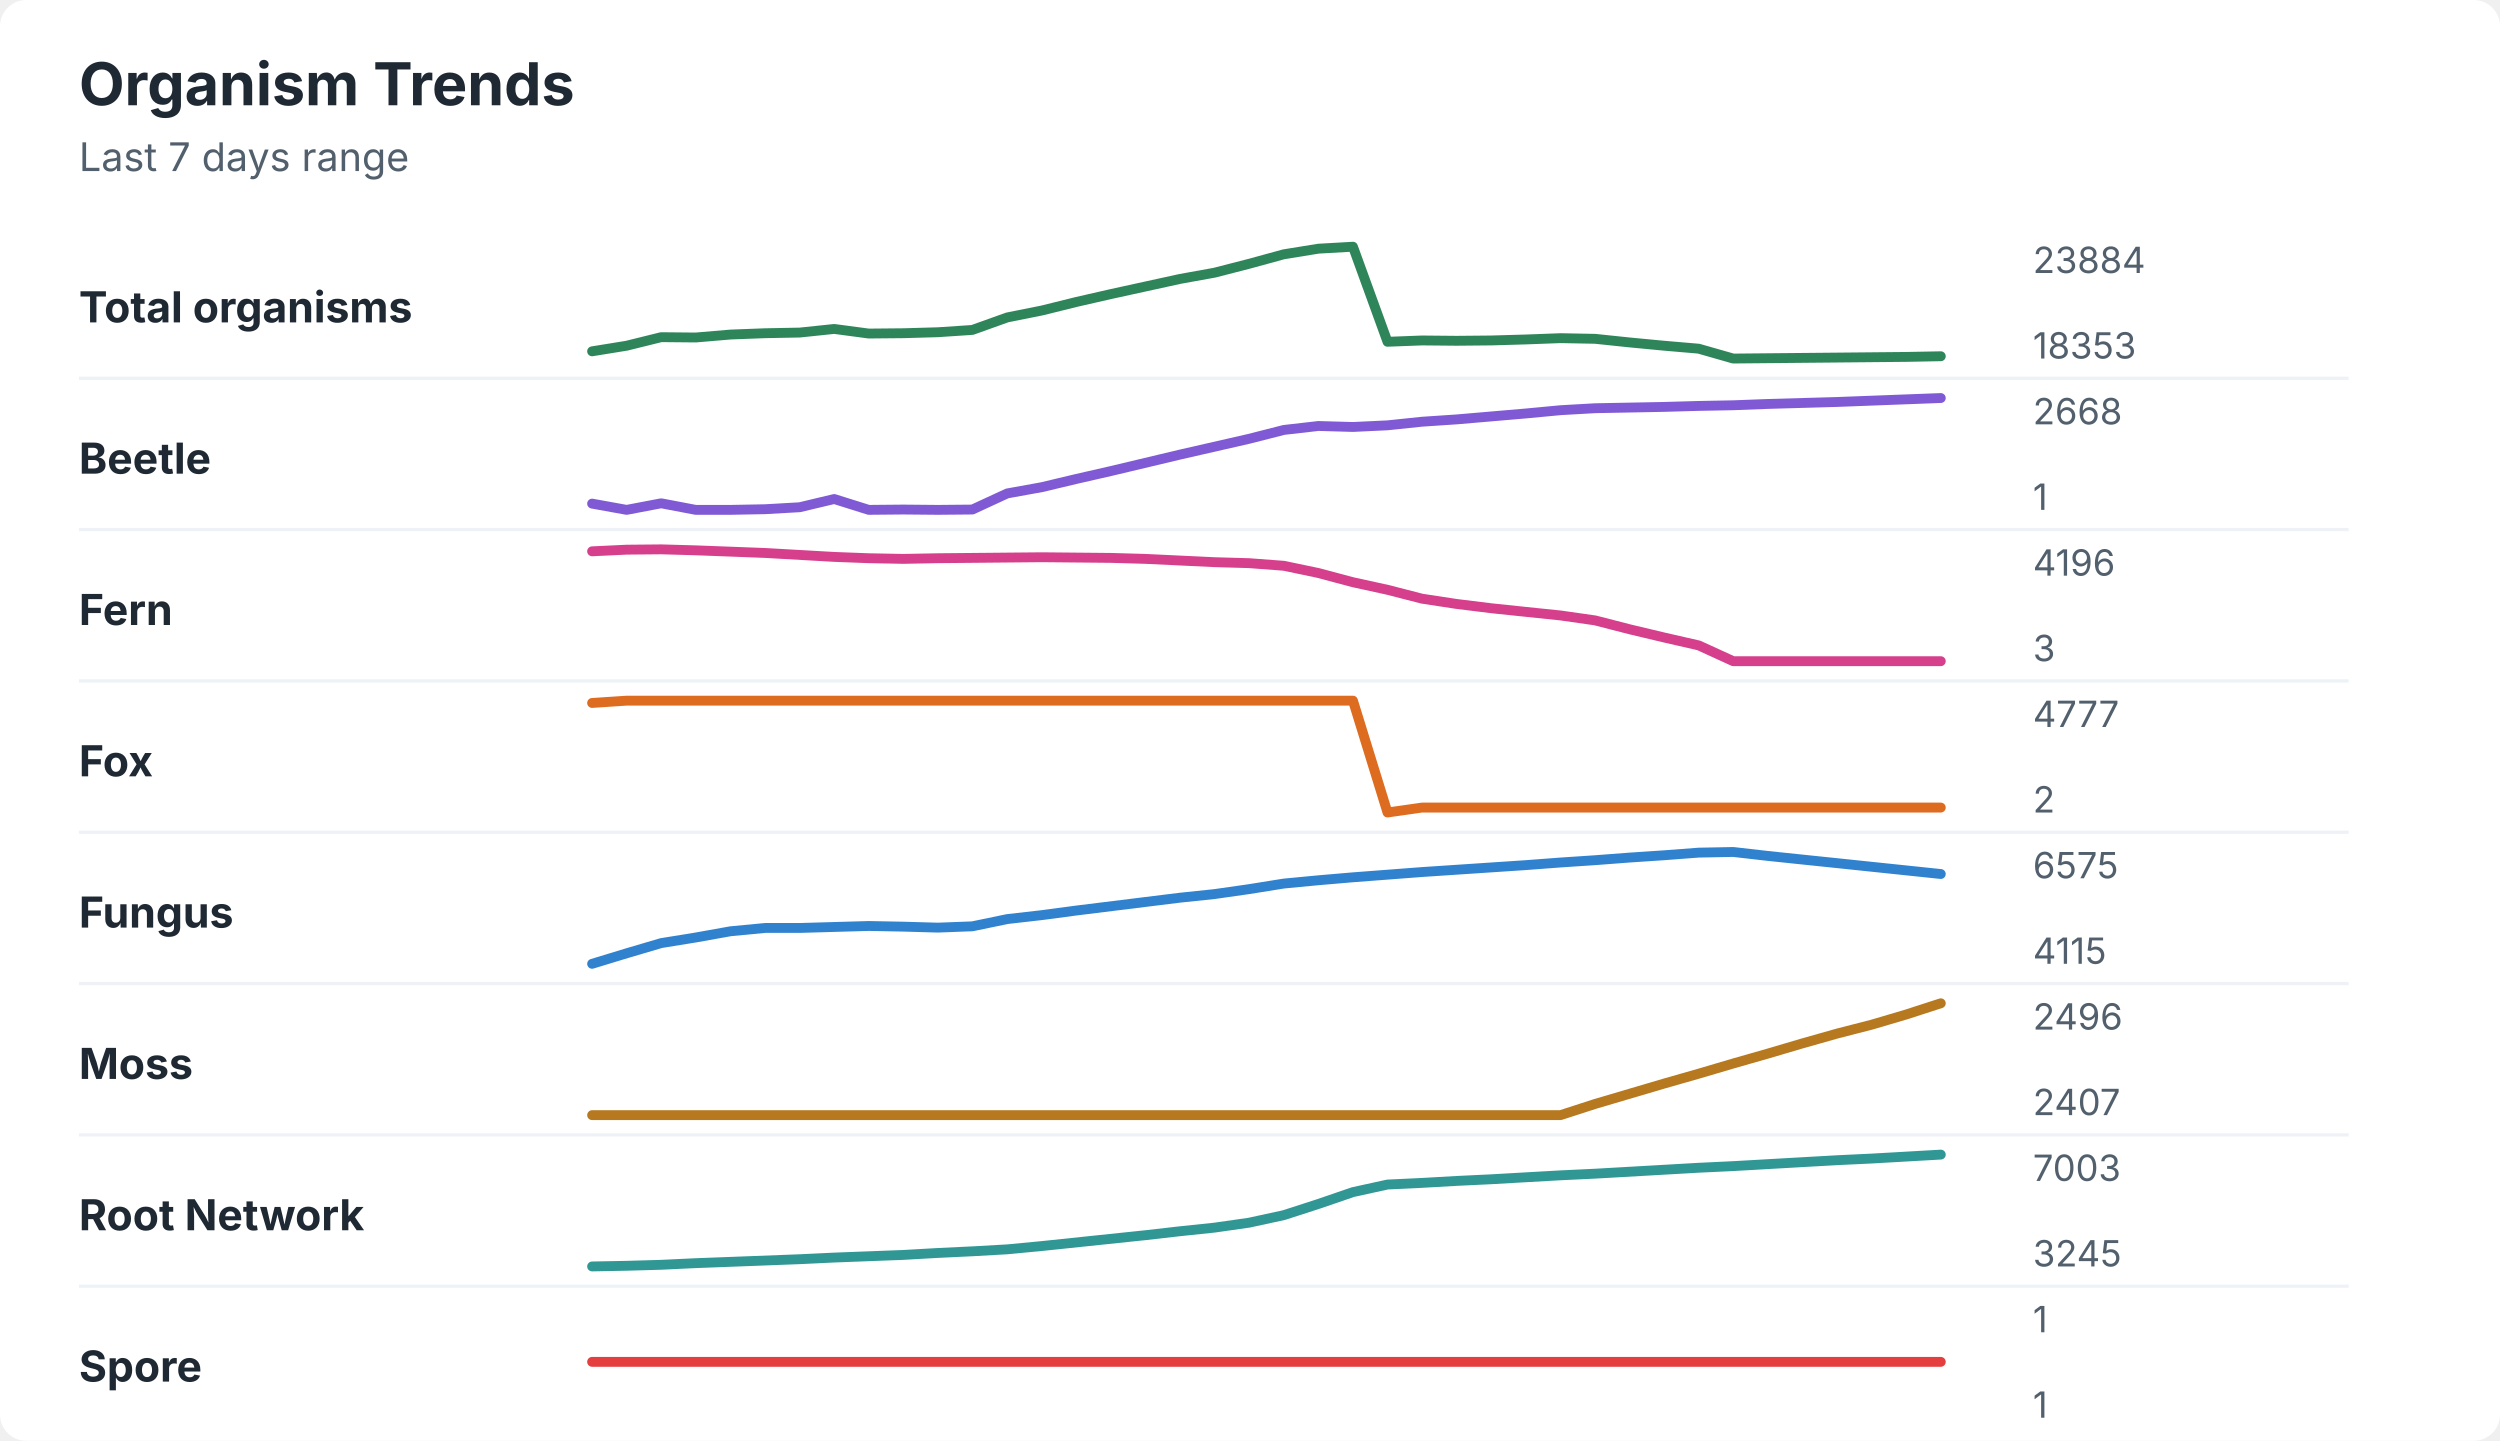
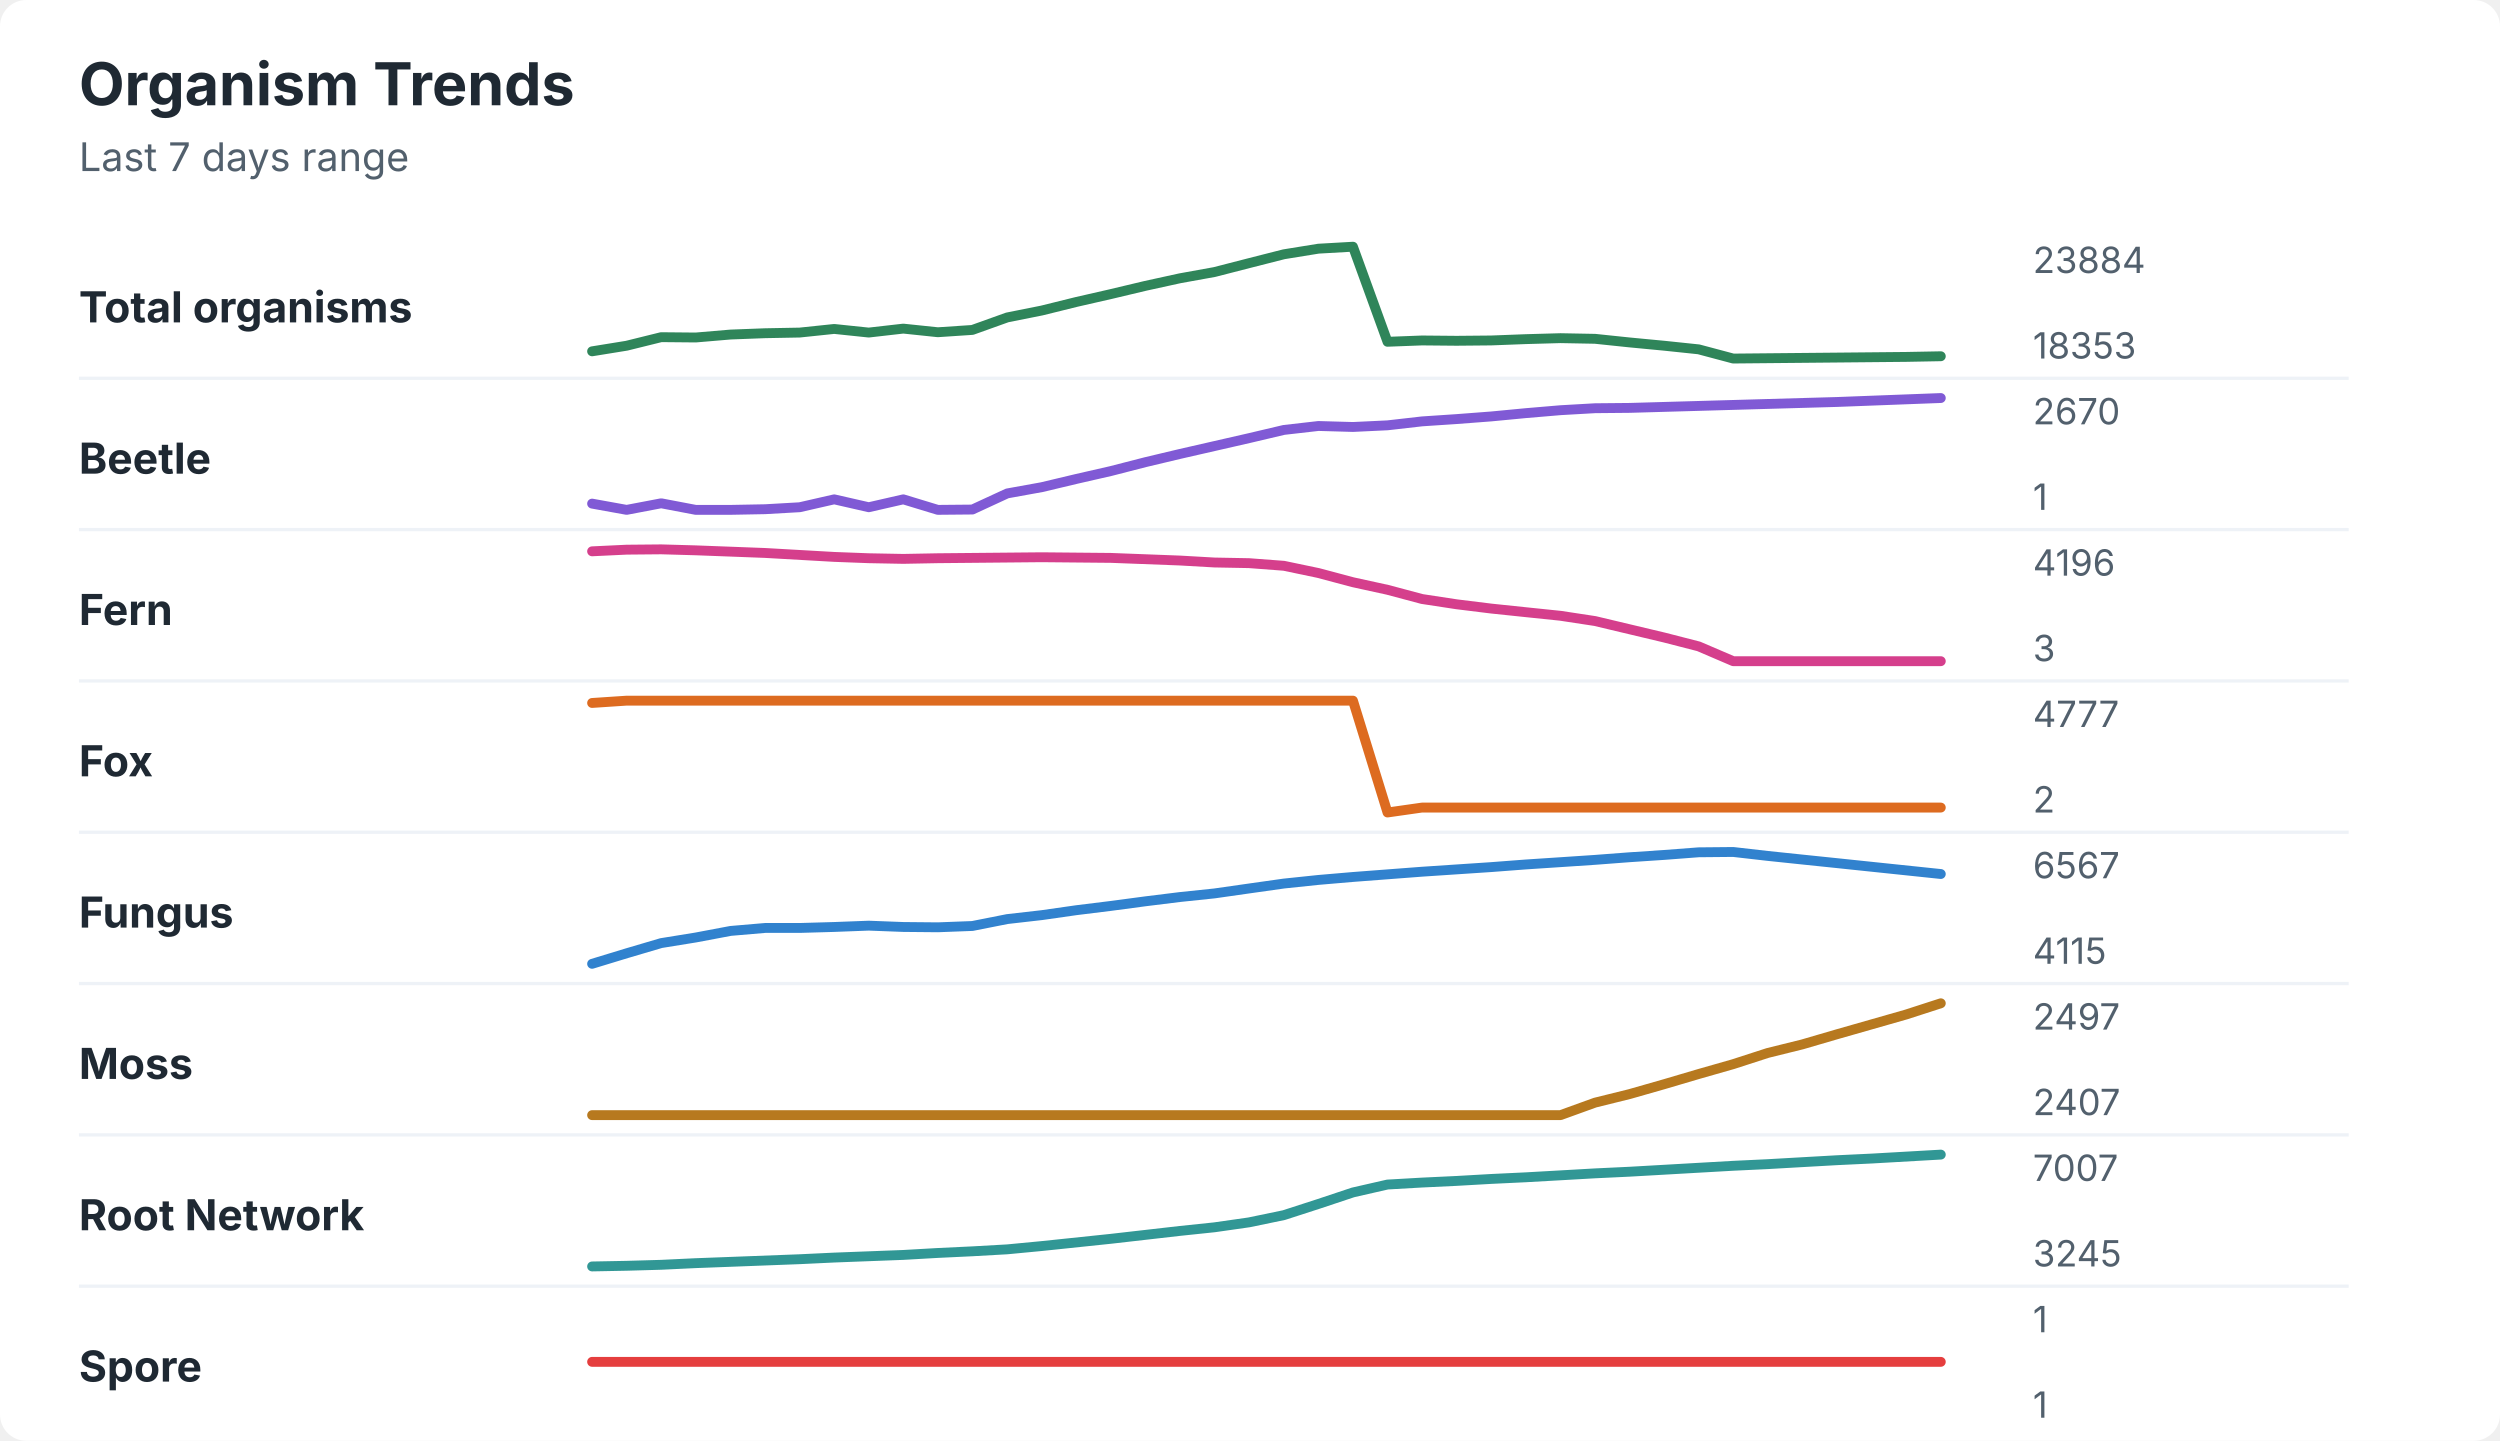
<svg xmlns="http://www.w3.org/2000/svg" width="760" height="438" viewBox="0 0 760 438" role="img" aria-labelledby="title desc">
  <rect width="760" height="438" rx="8" fill="#ffffff" />
  <style>
    text { font-family: -apple-system, BlinkMacSystemFont, "Segoe UI", sans-serif; }
    .title { font-size: 18px; font-weight: 700; fill: #1f2933; }
    .subtitle { font-size: 12px; fill: #52606d; }
    .label { font-size: 13px; font-weight: 650; fill: #1f2933; }
    .axis-value { font-size: 11px; fill: #52606d; }
    .separator { stroke: #eef2f7; stroke-width: 1; }
  </style>
  <text x="24" y="32" class="title">Organism Trends</text>
  <text x="24" y="52" class="subtitle">Last 7 days range</text>
  <text x="24" y="98" class="label">Total organisms</text>
-   <polyline points="180.0,106.8 190.5,105.1 201.0,102.5 211.5,102.6 222.1,101.7 232.6,101.3 243.1,101.1 253.6,100.0 264.1,101.4 274.6,101.3 285.1,101.0 295.6,100.3 306.2,96.5 316.7,94.4 327.2,91.8 337.7,89.4 348.2,87.1 358.7,84.8 369.2,82.9 379.7,80.2 390.3,77.3 400.8,75.6 411.3,75.0 421.8,103.9 432.3,103.5 442.8,103.6 453.3,103.5 463.8,103.2 474.4,102.8 484.9,103.0 495.4,104.1 505.9,105.1 516.4,106.0 526.9,109.0 537.4,108.9 547.9,108.8 558.5,108.7 569.0,108.6 579.5,108.5 590.0,108.3 " fill="none" stroke="#2f855a" stroke-width="3" stroke-linecap="round" stroke-linejoin="round" />
+   <polyline points="180.0,106.8 190.5,105.1 201.0,102.5 211.5,102.6 222.1,101.7 232.6,101.3 243.1,101.1 253.6,100.0 264.1,101.1 274.6,99.9 285.1,101.0 295.6,100.3 306.2,96.5 316.7,94.4 327.2,91.8 337.7,89.4 348.2,86.9 358.7,84.6 369.2,82.7 379.7,80.0 390.3,77.3 400.8,75.6 411.3,75.0 421.8,103.9 432.3,103.5 442.8,103.6 453.3,103.5 463.8,103.1 474.4,102.8 484.9,103.0 495.4,104.1 505.9,105.1 516.4,106.2 526.9,109.0 537.4,108.9 547.9,108.8 558.5,108.7 569.0,108.6 579.5,108.5 590.0,108.3 " fill="none" stroke="#2f855a" stroke-width="3" stroke-linecap="round" stroke-linejoin="round" />
  <text x="618" y="83" class="axis-value">23884</text>
  <text x="618" y="109" class="axis-value">18353</text>
  <line x1="24" y1="115.0" x2="714" y2="115.0" class="separator" />
  <text x="24" y="144" class="label">Beetle</text>
-   <polyline points="180.0,153.1 190.5,155.0 201.0,153.0 211.5,155.0 222.1,155.0 232.6,154.8 243.1,154.2 253.6,151.7 264.1,155.0 274.6,154.9 285.1,155.0 295.6,154.9 306.2,150.0 316.7,148.1 327.2,145.6 337.7,143.2 348.2,140.7 358.7,138.2 369.2,135.8 379.7,133.4 390.3,130.7 400.8,129.5 411.3,129.8 421.8,129.3 432.3,128.2 442.8,127.5 453.3,126.6 463.8,125.7 474.4,124.7 484.9,124.1 495.4,123.9 505.9,123.7 516.4,123.4 526.9,123.2 537.4,122.8 547.9,122.5 558.5,122.2 569.0,121.8 579.5,121.4 590.0,121.0 " fill="none" stroke="#805ad5" stroke-width="3" stroke-linecap="round" stroke-linejoin="round" />
-   <text x="618" y="129" class="axis-value">2668</text>
+   <polyline points="180.0,153.1 190.5,155.0 201.0,153.0 211.5,155.0 222.1,155.0 232.6,154.8 243.1,154.2 253.6,151.8 264.1,154.2 274.6,151.8 285.1,155.0 295.6,154.9 306.2,150.0 316.7,148.1 327.2,145.6 337.7,143.2 348.2,140.5 358.7,138.0 369.2,135.6 379.7,133.2 390.3,130.7 400.8,129.5 411.3,129.8 421.8,129.3 432.3,128.1 442.8,127.4 453.3,126.6 463.8,125.6 474.4,124.7 484.9,124.1 495.4,124.0 505.9,123.7 516.4,123.4 526.9,123.1 537.4,122.8 547.9,122.5 558.5,122.2 569.0,121.8 579.5,121.4 590.0,121.0 " fill="none" stroke="#805ad5" stroke-width="3" stroke-linecap="round" stroke-linejoin="round" />
+   <text x="618" y="129" class="axis-value">2670</text>
  <text x="618" y="155" class="axis-value">1</text>
  <line x1="24" y1="161.0" x2="714" y2="161.0" class="separator" />
  <text x="24" y="190" class="label">Fern</text>
-   <polyline points="180.0,167.6 190.5,167.1 201.0,167.0 211.5,167.3 222.1,167.7 232.6,168.1 243.1,168.7 253.6,169.3 264.1,169.7 274.6,169.9 285.1,169.7 295.6,169.6 306.2,169.5 316.7,169.4 327.2,169.5 337.7,169.6 348.2,169.9 358.7,170.4 369.2,170.9 379.7,171.2 390.3,172.0 400.8,174.2 411.3,177.0 421.8,179.3 432.3,182.0 442.8,183.6 453.3,184.9 463.8,186.0 474.4,187.1 484.9,188.6 495.4,191.3 505.9,193.8 516.4,196.2 526.9,201.0 537.4,201.0 547.9,201.0 558.5,201.0 569.0,201.0 579.5,201.0 590.0,201.0 " fill="none" stroke="#d53f8c" stroke-width="3" stroke-linecap="round" stroke-linejoin="round" />
+   <polyline points="180.0,167.6 190.5,167.1 201.0,167.0 211.5,167.3 222.1,167.7 232.6,168.1 243.1,168.7 253.6,169.3 264.1,169.7 274.6,169.9 285.1,169.7 295.6,169.6 306.2,169.5 316.7,169.4 327.2,169.5 337.7,169.6 348.2,170.0 358.7,170.4 369.2,171.0 379.7,171.2 390.3,172.0 400.8,174.2 411.3,177.0 421.8,179.3 432.3,182.1 442.8,183.7 453.3,185.0 463.8,186.1 474.4,187.2 484.9,188.8 495.4,191.3 505.9,193.8 516.4,196.5 526.9,201.0 537.4,201.0 547.9,201.0 558.5,201.0 569.0,201.0 579.5,201.0 590.0,201.0 " fill="none" stroke="#d53f8c" stroke-width="3" stroke-linecap="round" stroke-linejoin="round" />
  <text x="618" y="175" class="axis-value">4196</text>
  <text x="618" y="201" class="axis-value">3</text>
  <line x1="24" y1="207.0" x2="714" y2="207.0" class="separator" />
  <text x="24" y="236" class="label">Fox</text>
  <polyline points="180.0,213.7 190.5,213.0 201.0,213.0 211.5,213.0 222.1,213.0 232.6,213.0 243.1,213.0 253.6,213.0 264.1,213.0 274.6,213.0 285.1,213.0 295.6,213.0 306.2,213.0 316.7,213.0 327.2,213.0 337.7,213.0 348.2,213.0 358.7,213.0 369.2,213.0 379.7,213.0 390.3,213.0 400.8,213.0 411.3,213.0 421.8,247.0 432.3,245.5 442.8,245.5 453.3,245.5 463.8,245.5 474.4,245.5 484.9,245.5 495.4,245.5 505.9,245.5 516.4,245.5 526.9,245.5 537.4,245.5 547.9,245.5 558.5,245.5 569.0,245.5 579.5,245.5 590.0,245.5 " fill="none" stroke="#dd6b20" stroke-width="3" stroke-linecap="round" stroke-linejoin="round" />
  <text x="618" y="221" class="axis-value">4777</text>
  <text x="618" y="247" class="axis-value">2</text>
  <line x1="24" y1="253.0" x2="714" y2="253.0" class="separator" />
  <text x="24" y="282" class="label">Fungus</text>
-   <polyline points="180.0,293.0 190.5,289.8 201.0,286.7 211.5,285.0 222.1,283.1 232.6,282.1 243.1,282.1 253.6,281.8 264.1,281.5 274.6,281.7 285.1,282.0 295.6,281.6 306.2,279.4 316.7,278.2 327.2,276.8 337.7,275.5 348.2,274.2 358.7,272.9 369.2,271.8 379.7,270.3 390.3,268.6 400.8,267.6 411.3,266.7 421.8,265.9 432.3,265.1 442.8,264.4 453.3,263.7 463.8,263.0 474.4,262.2 484.9,261.5 495.4,260.7 505.9,260.0 516.4,259.2 526.9,259.0 537.4,260.2 547.9,261.3 558.5,262.4 569.0,263.5 579.5,264.6 590.0,265.7 " fill="none" stroke="#3182ce" stroke-width="3" stroke-linecap="round" stroke-linejoin="round" />
-   <text x="618" y="267" class="axis-value">6575</text>
+   <polyline points="180.0,293.0 190.5,289.8 201.0,286.7 211.5,285.0 222.1,283.0 232.6,282.1 243.1,282.1 253.6,281.8 264.1,281.4 274.6,281.8 285.1,281.9 295.6,281.5 306.2,279.4 316.7,278.2 327.2,276.7 337.7,275.4 348.2,274.0 358.7,272.7 369.2,271.6 379.7,270.1 390.3,268.6 400.8,267.5 411.3,266.6 421.8,265.8 432.3,265.0 442.8,264.3 453.3,263.6 463.8,262.8 474.4,262.1 484.9,261.4 495.4,260.6 505.9,259.9 516.4,259.1 526.9,259.0 537.4,260.2 547.9,261.3 558.5,262.4 569.0,263.5 579.5,264.6 590.0,265.7 " fill="none" stroke="#3182ce" stroke-width="3" stroke-linecap="round" stroke-linejoin="round" />
+   <text x="618" y="267" class="axis-value">6567</text>
  <text x="618" y="293" class="axis-value">4115</text>
  <line x1="24" y1="299.0" x2="714" y2="299.0" class="separator" />
  <text x="24" y="328" class="label">Moss</text>
-   <polyline points="180.0,339.0 190.5,339.0 201.0,339.0 211.5,339.0 222.1,339.0 232.6,339.0 243.1,339.0 253.6,339.0 264.1,339.0 274.6,339.0 285.1,339.0 295.6,339.0 306.2,339.0 316.7,339.0 327.2,339.0 337.7,339.0 348.2,339.0 358.7,339.0 369.2,339.0 379.7,339.0 390.3,339.0 400.8,339.0 411.3,339.0 421.8,339.0 432.3,339.0 442.8,339.0 453.3,339.0 463.8,339.0 474.4,339.0 484.9,335.6 495.4,332.5 505.9,329.4 516.4,326.4 526.9,323.3 537.4,320.3 547.9,317.2 558.5,314.2 569.0,311.5 579.5,308.4 590.0,305.0 " fill="none" stroke="#b7791f" stroke-width="3" stroke-linecap="round" stroke-linejoin="round" />
-   <text x="618" y="313" class="axis-value">2496</text>
+   <polyline points="180.0,339.0 190.5,339.0 201.0,339.0 211.5,339.0 222.1,339.0 232.6,339.0 243.1,339.0 253.6,339.0 264.1,339.0 274.6,339.0 285.1,339.0 295.6,339.0 306.2,339.0 316.7,339.0 327.2,339.0 337.7,339.0 348.2,339.0 358.7,339.0 369.2,339.0 379.7,339.0 390.3,339.0 400.8,339.0 411.3,339.0 421.8,339.0 432.3,339.0 442.8,339.0 453.3,339.0 463.8,339.0 474.4,339.0 484.9,335.2 495.4,332.6 505.9,329.6 516.4,326.5 526.9,323.5 537.4,320.1 547.9,317.5 558.5,314.4 569.0,311.4 579.5,308.4 590.0,305.0 " fill="none" stroke="#b7791f" stroke-width="3" stroke-linecap="round" stroke-linejoin="round" />
+   <text x="618" y="313" class="axis-value">2497</text>
  <text x="618" y="339" class="axis-value">2407</text>
  <line x1="24" y1="345.0" x2="714" y2="345.0" class="separator" />
  <text x="24" y="374" class="label">Root Network</text>
-   <polyline points="180.0,385.0 190.5,384.8 201.0,384.5 211.5,384.0 222.1,383.6 232.6,383.2 243.1,382.8 253.6,382.3 264.1,381.9 274.6,381.5 285.1,380.9 295.6,380.4 306.2,379.8 316.7,378.8 327.2,377.7 337.7,376.6 348.2,375.5 358.7,374.3 369.2,373.2 379.7,371.7 390.3,369.4 400.8,366.0 411.3,362.4 421.8,360.1 432.3,359.6 442.8,359.0 453.3,358.5 463.8,357.9 474.4,357.3 484.9,356.8 495.4,356.2 505.9,355.6 516.4,355.0 526.9,354.5 537.4,353.9 547.9,353.3 558.5,352.7 569.0,352.2 579.5,351.6 590.0,351.0 " fill="none" stroke="#319795" stroke-width="3" stroke-linecap="round" stroke-linejoin="round" />
-   <text x="618" y="359" class="axis-value">7003</text>
+   <polyline points="180.0,385.0 190.5,384.8 201.0,384.5 211.5,384.0 222.1,383.6 232.6,383.2 243.1,382.8 253.6,382.3 264.1,381.9 274.6,381.5 285.1,380.9 295.6,380.4 306.2,379.8 316.7,378.8 327.2,377.7 337.7,376.6 348.2,375.4 358.7,374.2 369.2,373.1 379.7,371.6 390.3,369.4 400.8,366.0 411.3,362.5 421.8,360.1 432.3,359.5 442.8,359.0 453.3,358.4 463.8,357.9 474.4,357.3 484.9,356.7 495.4,356.2 505.9,355.6 516.4,355.0 526.9,354.4 537.4,353.9 547.9,353.3 558.5,352.7 569.0,352.2 579.5,351.6 590.0,351.0 " fill="none" stroke="#319795" stroke-width="3" stroke-linecap="round" stroke-linejoin="round" />
+   <text x="618" y="359" class="axis-value">7007</text>
  <text x="618" y="385" class="axis-value">3245</text>
  <line x1="24" y1="391.0" x2="714" y2="391.0" class="separator" />
  <text x="24" y="420" class="label">Spore</text>
  <polyline points="180.0,414.0 190.5,414.0 201.0,414.0 211.5,414.0 222.1,414.0 232.6,414.0 243.1,414.0 253.6,414.0 264.1,414.0 274.6,414.0 285.1,414.0 295.6,414.0 306.2,414.0 316.7,414.0 327.2,414.0 337.7,414.0 348.2,414.0 358.7,414.0 369.2,414.0 379.7,414.0 390.3,414.0 400.8,414.0 411.3,414.0 421.8,414.0 432.3,414.0 442.8,414.0 453.3,414.0 463.8,414.0 474.4,414.0 484.9,414.0 495.4,414.0 505.9,414.0 516.4,414.0 526.9,414.0 537.4,414.0 547.9,414.0 558.5,414.0 569.0,414.0 579.5,414.0 590.0,414.0 " fill="none" stroke="#e53e3e" stroke-width="3" stroke-linecap="round" stroke-linejoin="round" />
  <text x="618" y="405" class="axis-value">1</text>
  <text x="618" y="431" class="axis-value">1</text>
</svg>
